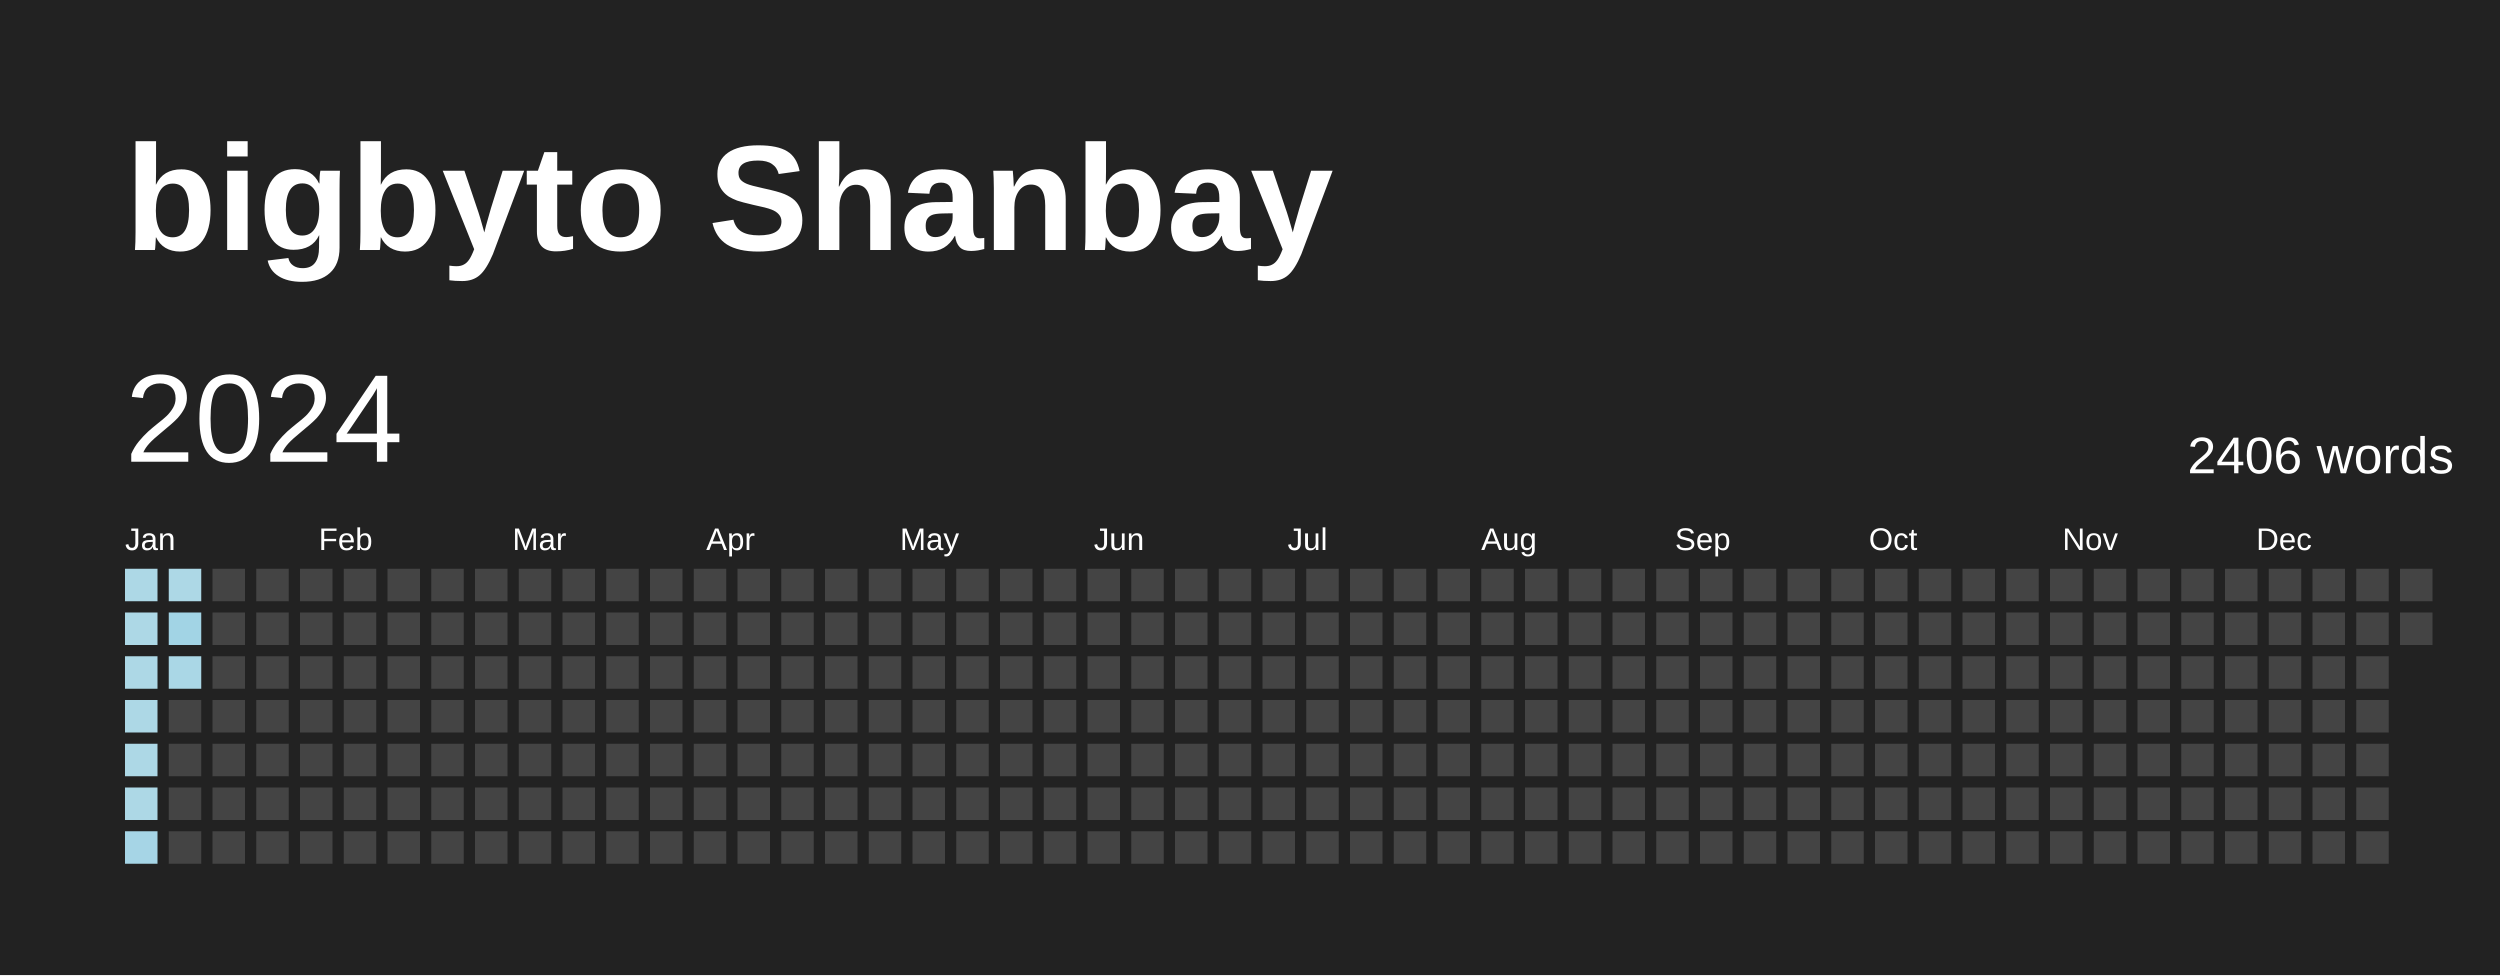
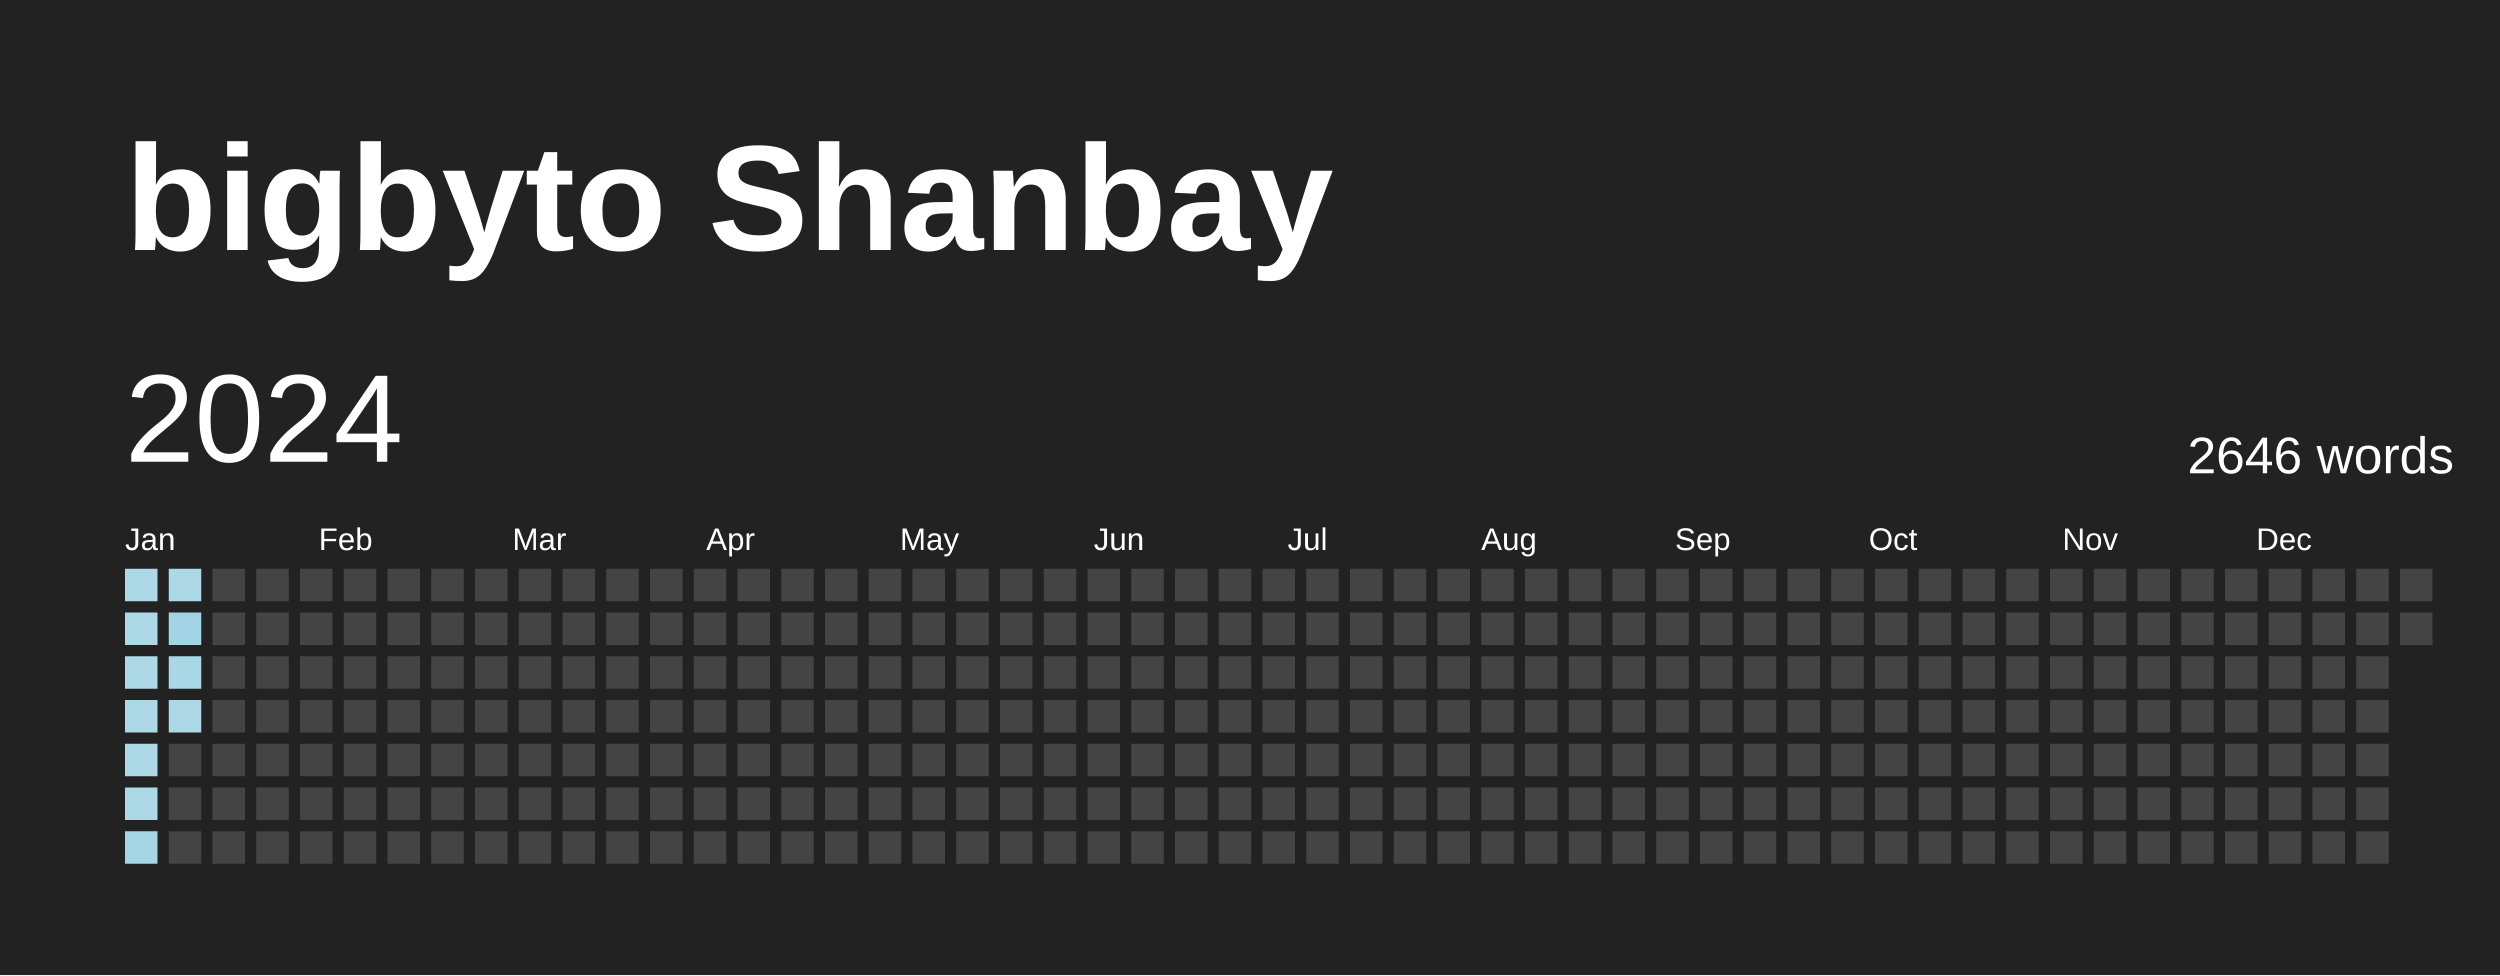
<svg xmlns="http://www.w3.org/2000/svg" baseProfile="full" height="78mm" version="1.1" viewBox="0,0,200,78" width="200mm">
  <defs />
  <rect fill="#222222" height="78" width="200" x="0" y="0" />
  <text fill="#FFFFFF" style="font-size:12px; font-family:Arial; font-weight:bold;" x="10" y="20">bigbyto Shanbay</text>
  <text dominant-baseline="hanging" fill="#FFFFFF" style="font-size:10.0px; font-family:Arial;" x="10" y="30">2024</text>
-   <text dominant-baseline="hanging" fill="#FFFFFF" style="font-size:4.125px; font-family:Arial;" x="175" y="35">2406 words</text>
+   <text dominant-baseline="hanging" fill="#FFFFFF" style="font-size:4.125px; font-family:Arial;" x="175" y="35">2646 words</text>
  <text fill="#FFFFFF" style="font-size:2.5px; font-family:Arial" x="10.0" y="44">Jan</text>
  <text fill="#FFFFFF" style="font-size:2.5px; font-family:Arial" x="25.5" y="44">Feb</text>
  <text fill="#FFFFFF" style="font-size:2.5px; font-family:Arial" x="41.0" y="44">Mar</text>
  <text fill="#FFFFFF" style="font-size:2.5px; font-family:Arial" x="56.5" y="44">Apr</text>
  <text fill="#FFFFFF" style="font-size:2.5px; font-family:Arial" x="72.0" y="44">May</text>
  <text fill="#FFFFFF" style="font-size:2.5px; font-family:Arial" x="87.5" y="44">Jun</text>
  <text fill="#FFFFFF" style="font-size:2.5px; font-family:Arial" x="103.0" y="44">Jul</text>
  <text fill="#FFFFFF" style="font-size:2.5px; font-family:Arial" x="118.5" y="44">Aug</text>
  <text fill="#FFFFFF" style="font-size:2.5px; font-family:Arial" x="134.0" y="44">Sep</text>
  <text fill="#FFFFFF" style="font-size:2.5px; font-family:Arial" x="149.5" y="44">Oct</text>
  <text fill="#FFFFFF" style="font-size:2.5px; font-family:Arial" x="165.0" y="44">Nov</text>
  <text fill="#FFFFFF" style="font-size:2.5px; font-family:Arial" x="180.5" y="44">Dec</text>
  <rect fill="#add8e6" height="2.6" width="2.6" x="10.0" y="45.5" />
  <rect fill="#add8e6" height="2.6" width="2.6" x="10.0" y="49.0" />
  <rect fill="#add8e6" height="2.6" width="2.6" x="10.0" y="52.5" />
  <rect fill="#add8e6" height="2.6" width="2.6" x="10.0" y="56.0" />
  <rect fill="#add8e6" height="2.6" width="2.6" x="10.0" y="59.5" />
  <rect fill="#add8e6" height="2.6" width="2.6" x="10.0" y="63.0" />
  <rect fill="#a6d5e6" height="2.6" width="2.6" x="10.0" y="66.5" />
  <rect fill="#add8e6" height="2.6" width="2.6" x="13.5" y="45.5" />
  <rect fill="#a2d4e5" height="2.6" width="2.6" x="13.5" y="49.0" />
  <rect fill="#aad7e6" height="2.6" width="2.6" x="13.5" y="52.5" />
-   <rect fill="#444444" height="2.6" width="2.6" x="13.5" y="56.0" />
+   <rect fill="#add8e6" height="2.6" width="2.6" x="13.5" y="56.0" />
  <rect fill="#444444" height="2.6" width="2.6" x="13.5" y="59.5" />
  <rect fill="#444444" height="2.6" width="2.6" x="13.5" y="63.0" />
  <rect fill="#444444" height="2.6" width="2.6" x="13.5" y="66.5" />
  <rect fill="#444444" height="2.6" width="2.6" x="17.0" y="45.5" />
  <rect fill="#444444" height="2.6" width="2.6" x="17.0" y="49.0" />
  <rect fill="#444444" height="2.6" width="2.6" x="17.0" y="52.5" />
  <rect fill="#444444" height="2.6" width="2.6" x="17.0" y="56.0" />
  <rect fill="#444444" height="2.6" width="2.6" x="17.0" y="59.5" />
  <rect fill="#444444" height="2.6" width="2.6" x="17.0" y="63.0" />
  <rect fill="#444444" height="2.6" width="2.6" x="17.0" y="66.5" />
  <rect fill="#444444" height="2.6" width="2.6" x="20.5" y="45.5" />
  <rect fill="#444444" height="2.6" width="2.6" x="20.5" y="49.0" />
  <rect fill="#444444" height="2.6" width="2.6" x="20.5" y="52.5" />
  <rect fill="#444444" height="2.6" width="2.6" x="20.5" y="56.0" />
  <rect fill="#444444" height="2.6" width="2.6" x="20.5" y="59.5" />
  <rect fill="#444444" height="2.6" width="2.6" x="20.5" y="63.0" />
  <rect fill="#444444" height="2.6" width="2.6" x="20.5" y="66.5" />
  <rect fill="#444444" height="2.6" width="2.6" x="24.0" y="45.5" />
  <rect fill="#444444" height="2.6" width="2.6" x="24.0" y="49.0" />
  <rect fill="#444444" height="2.6" width="2.6" x="24.0" y="52.5" />
  <rect fill="#444444" height="2.6" width="2.6" x="24.0" y="56.0" />
  <rect fill="#444444" height="2.6" width="2.6" x="24.0" y="59.5" />
  <rect fill="#444444" height="2.6" width="2.6" x="24.0" y="63.0" />
  <rect fill="#444444" height="2.6" width="2.6" x="24.0" y="66.5" />
  <rect fill="#444444" height="2.6" width="2.6" x="27.5" y="45.5" />
  <rect fill="#444444" height="2.6" width="2.6" x="27.5" y="49.0" />
  <rect fill="#444444" height="2.6" width="2.6" x="27.5" y="52.5" />
  <rect fill="#444444" height="2.6" width="2.6" x="27.5" y="56.0" />
  <rect fill="#444444" height="2.6" width="2.6" x="27.5" y="59.5" />
  <rect fill="#444444" height="2.6" width="2.6" x="27.5" y="63.0" />
  <rect fill="#444444" height="2.6" width="2.6" x="27.5" y="66.5" />
  <rect fill="#444444" height="2.6" width="2.6" x="31.0" y="45.5" />
  <rect fill="#444444" height="2.6" width="2.6" x="31.0" y="49.0" />
  <rect fill="#444444" height="2.6" width="2.6" x="31.0" y="52.5" />
  <rect fill="#444444" height="2.6" width="2.6" x="31.0" y="56.0" />
  <rect fill="#444444" height="2.6" width="2.6" x="31.0" y="59.5" />
  <rect fill="#444444" height="2.6" width="2.6" x="31.0" y="63.0" />
  <rect fill="#444444" height="2.6" width="2.6" x="31.0" y="66.5" />
  <rect fill="#444444" height="2.6" width="2.6" x="34.5" y="45.5" />
  <rect fill="#444444" height="2.6" width="2.6" x="34.5" y="49.0" />
  <rect fill="#444444" height="2.6" width="2.6" x="34.5" y="52.5" />
  <rect fill="#444444" height="2.6" width="2.6" x="34.5" y="56.0" />
  <rect fill="#444444" height="2.6" width="2.6" x="34.5" y="59.5" />
  <rect fill="#444444" height="2.6" width="2.6" x="34.5" y="63.0" />
  <rect fill="#444444" height="2.6" width="2.6" x="34.5" y="66.5" />
  <rect fill="#444444" height="2.6" width="2.6" x="38.0" y="45.5" />
  <rect fill="#444444" height="2.6" width="2.6" x="38.0" y="49.0" />
  <rect fill="#444444" height="2.6" width="2.6" x="38.0" y="52.5" />
  <rect fill="#444444" height="2.6" width="2.6" x="38.0" y="56.0" />
  <rect fill="#444444" height="2.6" width="2.6" x="38.0" y="59.5" />
  <rect fill="#444444" height="2.6" width="2.6" x="38.0" y="63.0" />
  <rect fill="#444444" height="2.6" width="2.6" x="38.0" y="66.5" />
  <rect fill="#444444" height="2.6" width="2.6" x="41.5" y="45.5" />
  <rect fill="#444444" height="2.6" width="2.6" x="41.5" y="49.0" />
  <rect fill="#444444" height="2.6" width="2.6" x="41.5" y="52.5" />
  <rect fill="#444444" height="2.6" width="2.6" x="41.5" y="56.0" />
  <rect fill="#444444" height="2.6" width="2.6" x="41.5" y="59.5" />
  <rect fill="#444444" height="2.6" width="2.6" x="41.5" y="63.0" />
  <rect fill="#444444" height="2.6" width="2.6" x="41.5" y="66.5" />
  <rect fill="#444444" height="2.6" width="2.6" x="45.0" y="45.5" />
  <rect fill="#444444" height="2.6" width="2.6" x="45.0" y="49.0" />
  <rect fill="#444444" height="2.6" width="2.6" x="45.0" y="52.5" />
  <rect fill="#444444" height="2.6" width="2.6" x="45.0" y="56.0" />
  <rect fill="#444444" height="2.6" width="2.6" x="45.0" y="59.5" />
  <rect fill="#444444" height="2.6" width="2.6" x="45.0" y="63.0" />
  <rect fill="#444444" height="2.6" width="2.6" x="45.0" y="66.5" />
  <rect fill="#444444" height="2.6" width="2.6" x="48.5" y="45.5" />
  <rect fill="#444444" height="2.6" width="2.6" x="48.5" y="49.0" />
  <rect fill="#444444" height="2.6" width="2.6" x="48.5" y="52.5" />
  <rect fill="#444444" height="2.6" width="2.6" x="48.5" y="56.0" />
  <rect fill="#444444" height="2.6" width="2.6" x="48.5" y="59.5" />
  <rect fill="#444444" height="2.6" width="2.6" x="48.5" y="63.0" />
  <rect fill="#444444" height="2.6" width="2.6" x="48.5" y="66.5" />
  <rect fill="#444444" height="2.6" width="2.6" x="52.0" y="45.5" />
  <rect fill="#444444" height="2.6" width="2.6" x="52.0" y="49.0" />
  <rect fill="#444444" height="2.6" width="2.6" x="52.0" y="52.5" />
  <rect fill="#444444" height="2.6" width="2.6" x="52.0" y="56.0" />
  <rect fill="#444444" height="2.6" width="2.6" x="52.0" y="59.5" />
  <rect fill="#444444" height="2.6" width="2.6" x="52.0" y="63.0" />
  <rect fill="#444444" height="2.6" width="2.6" x="52.0" y="66.5" />
  <rect fill="#444444" height="2.6" width="2.6" x="55.5" y="45.5" />
  <rect fill="#444444" height="2.6" width="2.6" x="55.5" y="49.0" />
  <rect fill="#444444" height="2.6" width="2.6" x="55.5" y="52.5" />
  <rect fill="#444444" height="2.6" width="2.6" x="55.5" y="56.0" />
  <rect fill="#444444" height="2.6" width="2.6" x="55.5" y="59.5" />
  <rect fill="#444444" height="2.6" width="2.6" x="55.5" y="63.0" />
  <rect fill="#444444" height="2.6" width="2.6" x="55.5" y="66.5" />
  <rect fill="#444444" height="2.6" width="2.6" x="59.0" y="45.5" />
  <rect fill="#444444" height="2.6" width="2.6" x="59.0" y="49.0" />
  <rect fill="#444444" height="2.6" width="2.6" x="59.0" y="52.5" />
  <rect fill="#444444" height="2.6" width="2.6" x="59.0" y="56.0" />
  <rect fill="#444444" height="2.6" width="2.6" x="59.0" y="59.5" />
  <rect fill="#444444" height="2.6" width="2.6" x="59.0" y="63.0" />
  <rect fill="#444444" height="2.6" width="2.6" x="59.0" y="66.5" />
  <rect fill="#444444" height="2.6" width="2.6" x="62.5" y="45.5" />
  <rect fill="#444444" height="2.6" width="2.6" x="62.5" y="49.0" />
  <rect fill="#444444" height="2.6" width="2.6" x="62.5" y="52.5" />
  <rect fill="#444444" height="2.6" width="2.6" x="62.5" y="56.0" />
  <rect fill="#444444" height="2.6" width="2.6" x="62.5" y="59.5" />
  <rect fill="#444444" height="2.6" width="2.6" x="62.5" y="63.0" />
  <rect fill="#444444" height="2.6" width="2.6" x="62.5" y="66.5" />
  <rect fill="#444444" height="2.6" width="2.6" x="66.0" y="45.5" />
  <rect fill="#444444" height="2.6" width="2.6" x="66.0" y="49.0" />
  <rect fill="#444444" height="2.6" width="2.6" x="66.0" y="52.5" />
  <rect fill="#444444" height="2.6" width="2.6" x="66.0" y="56.0" />
  <rect fill="#444444" height="2.6" width="2.6" x="66.0" y="59.5" />
  <rect fill="#444444" height="2.6" width="2.6" x="66.0" y="63.0" />
  <rect fill="#444444" height="2.6" width="2.6" x="66.0" y="66.5" />
  <rect fill="#444444" height="2.6" width="2.6" x="69.5" y="45.5" />
  <rect fill="#444444" height="2.6" width="2.6" x="69.5" y="49.0" />
  <rect fill="#444444" height="2.6" width="2.6" x="69.5" y="52.5" />
  <rect fill="#444444" height="2.6" width="2.6" x="69.5" y="56.0" />
  <rect fill="#444444" height="2.6" width="2.6" x="69.5" y="59.5" />
  <rect fill="#444444" height="2.6" width="2.6" x="69.5" y="63.0" />
  <rect fill="#444444" height="2.6" width="2.6" x="69.5" y="66.5" />
  <rect fill="#444444" height="2.6" width="2.6" x="73.0" y="45.5" />
  <rect fill="#444444" height="2.6" width="2.6" x="73.0" y="49.0" />
  <rect fill="#444444" height="2.6" width="2.6" x="73.0" y="52.5" />
  <rect fill="#444444" height="2.6" width="2.6" x="73.0" y="56.0" />
  <rect fill="#444444" height="2.6" width="2.6" x="73.0" y="59.5" />
  <rect fill="#444444" height="2.6" width="2.6" x="73.0" y="63.0" />
  <rect fill="#444444" height="2.6" width="2.6" x="73.0" y="66.5" />
  <rect fill="#444444" height="2.6" width="2.6" x="76.5" y="45.5" />
  <rect fill="#444444" height="2.6" width="2.6" x="76.5" y="49.0" />
  <rect fill="#444444" height="2.6" width="2.6" x="76.5" y="52.5" />
  <rect fill="#444444" height="2.6" width="2.6" x="76.5" y="56.0" />
  <rect fill="#444444" height="2.6" width="2.6" x="76.5" y="59.5" />
  <rect fill="#444444" height="2.6" width="2.6" x="76.5" y="63.0" />
  <rect fill="#444444" height="2.6" width="2.6" x="76.5" y="66.5" />
  <rect fill="#444444" height="2.6" width="2.6" x="80.0" y="45.5" />
  <rect fill="#444444" height="2.6" width="2.6" x="80.0" y="49.0" />
  <rect fill="#444444" height="2.6" width="2.6" x="80.0" y="52.5" />
  <rect fill="#444444" height="2.6" width="2.6" x="80.0" y="56.0" />
  <rect fill="#444444" height="2.6" width="2.6" x="80.0" y="59.5" />
  <rect fill="#444444" height="2.6" width="2.6" x="80.0" y="63.0" />
  <rect fill="#444444" height="2.6" width="2.6" x="80.0" y="66.5" />
  <rect fill="#444444" height="2.6" width="2.6" x="83.5" y="45.5" />
  <rect fill="#444444" height="2.6" width="2.6" x="83.5" y="49.0" />
  <rect fill="#444444" height="2.6" width="2.6" x="83.5" y="52.5" />
  <rect fill="#444444" height="2.6" width="2.6" x="83.5" y="56.0" />
  <rect fill="#444444" height="2.6" width="2.6" x="83.5" y="59.5" />
  <rect fill="#444444" height="2.6" width="2.6" x="83.5" y="63.0" />
  <rect fill="#444444" height="2.6" width="2.6" x="83.5" y="66.5" />
  <rect fill="#444444" height="2.6" width="2.6" x="87.0" y="45.5" />
  <rect fill="#444444" height="2.6" width="2.6" x="87.0" y="49.0" />
  <rect fill="#444444" height="2.6" width="2.6" x="87.0" y="52.5" />
  <rect fill="#444444" height="2.6" width="2.6" x="87.0" y="56.0" />
  <rect fill="#444444" height="2.6" width="2.6" x="87.0" y="59.5" />
  <rect fill="#444444" height="2.6" width="2.6" x="87.0" y="63.0" />
  <rect fill="#444444" height="2.6" width="2.6" x="87.0" y="66.5" />
  <rect fill="#444444" height="2.6" width="2.6" x="90.5" y="45.5" />
  <rect fill="#444444" height="2.6" width="2.6" x="90.5" y="49.0" />
  <rect fill="#444444" height="2.6" width="2.6" x="90.5" y="52.5" />
  <rect fill="#444444" height="2.6" width="2.6" x="90.5" y="56.0" />
  <rect fill="#444444" height="2.6" width="2.6" x="90.5" y="59.5" />
  <rect fill="#444444" height="2.6" width="2.6" x="90.5" y="63.0" />
  <rect fill="#444444" height="2.6" width="2.6" x="90.5" y="66.5" />
  <rect fill="#444444" height="2.6" width="2.6" x="94.0" y="45.5" />
  <rect fill="#444444" height="2.6" width="2.6" x="94.0" y="49.0" />
  <rect fill="#444444" height="2.6" width="2.6" x="94.0" y="52.5" />
  <rect fill="#444444" height="2.6" width="2.6" x="94.0" y="56.0" />
  <rect fill="#444444" height="2.6" width="2.6" x="94.0" y="59.5" />
  <rect fill="#444444" height="2.6" width="2.6" x="94.0" y="63.0" />
  <rect fill="#444444" height="2.6" width="2.6" x="94.0" y="66.5" />
  <rect fill="#444444" height="2.6" width="2.6" x="97.5" y="45.5" />
  <rect fill="#444444" height="2.6" width="2.6" x="97.5" y="49.0" />
  <rect fill="#444444" height="2.6" width="2.6" x="97.5" y="52.5" />
  <rect fill="#444444" height="2.6" width="2.6" x="97.5" y="56.0" />
  <rect fill="#444444" height="2.6" width="2.6" x="97.5" y="59.5" />
  <rect fill="#444444" height="2.6" width="2.6" x="97.5" y="63.0" />
  <rect fill="#444444" height="2.6" width="2.6" x="97.5" y="66.5" />
  <rect fill="#444444" height="2.6" width="2.6" x="101.0" y="45.5" />
  <rect fill="#444444" height="2.6" width="2.6" x="101.0" y="49.0" />
  <rect fill="#444444" height="2.6" width="2.6" x="101.0" y="52.5" />
  <rect fill="#444444" height="2.6" width="2.6" x="101.0" y="56.0" />
  <rect fill="#444444" height="2.6" width="2.6" x="101.0" y="59.5" />
  <rect fill="#444444" height="2.6" width="2.6" x="101.0" y="63.0" />
  <rect fill="#444444" height="2.6" width="2.6" x="101.0" y="66.5" />
  <rect fill="#444444" height="2.6" width="2.6" x="104.5" y="45.5" />
  <rect fill="#444444" height="2.6" width="2.6" x="104.5" y="49.0" />
  <rect fill="#444444" height="2.6" width="2.6" x="104.5" y="52.5" />
  <rect fill="#444444" height="2.6" width="2.6" x="104.5" y="56.0" />
  <rect fill="#444444" height="2.6" width="2.6" x="104.5" y="59.5" />
  <rect fill="#444444" height="2.6" width="2.6" x="104.5" y="63.0" />
  <rect fill="#444444" height="2.6" width="2.6" x="104.5" y="66.5" />
  <rect fill="#444444" height="2.6" width="2.6" x="108.0" y="45.5" />
  <rect fill="#444444" height="2.6" width="2.6" x="108.0" y="49.0" />
  <rect fill="#444444" height="2.6" width="2.6" x="108.0" y="52.5" />
  <rect fill="#444444" height="2.6" width="2.6" x="108.0" y="56.0" />
  <rect fill="#444444" height="2.6" width="2.6" x="108.0" y="59.5" />
  <rect fill="#444444" height="2.6" width="2.6" x="108.0" y="63.0" />
  <rect fill="#444444" height="2.6" width="2.6" x="108.0" y="66.5" />
  <rect fill="#444444" height="2.6" width="2.6" x="111.5" y="45.5" />
  <rect fill="#444444" height="2.6" width="2.6" x="111.5" y="49.0" />
  <rect fill="#444444" height="2.6" width="2.6" x="111.5" y="52.5" />
  <rect fill="#444444" height="2.6" width="2.6" x="111.5" y="56.0" />
  <rect fill="#444444" height="2.6" width="2.6" x="111.5" y="59.5" />
  <rect fill="#444444" height="2.6" width="2.6" x="111.5" y="63.0" />
  <rect fill="#444444" height="2.6" width="2.6" x="111.5" y="66.5" />
  <rect fill="#444444" height="2.6" width="2.6" x="115.0" y="45.5" />
  <rect fill="#444444" height="2.6" width="2.6" x="115.0" y="49.0" />
  <rect fill="#444444" height="2.6" width="2.6" x="115.0" y="52.5" />
  <rect fill="#444444" height="2.6" width="2.6" x="115.0" y="56.0" />
  <rect fill="#444444" height="2.6" width="2.6" x="115.0" y="59.5" />
  <rect fill="#444444" height="2.6" width="2.6" x="115.0" y="63.0" />
  <rect fill="#444444" height="2.6" width="2.6" x="115.0" y="66.5" />
  <rect fill="#444444" height="2.6" width="2.6" x="118.5" y="45.5" />
  <rect fill="#444444" height="2.6" width="2.6" x="118.5" y="49.0" />
  <rect fill="#444444" height="2.6" width="2.6" x="118.5" y="52.5" />
  <rect fill="#444444" height="2.6" width="2.6" x="118.5" y="56.0" />
  <rect fill="#444444" height="2.6" width="2.6" x="118.5" y="59.5" />
  <rect fill="#444444" height="2.6" width="2.6" x="118.5" y="63.0" />
  <rect fill="#444444" height="2.6" width="2.6" x="118.5" y="66.5" />
  <rect fill="#444444" height="2.6" width="2.6" x="122.0" y="45.5" />
  <rect fill="#444444" height="2.6" width="2.6" x="122.0" y="49.0" />
  <rect fill="#444444" height="2.6" width="2.6" x="122.0" y="52.5" />
  <rect fill="#444444" height="2.6" width="2.6" x="122.0" y="56.0" />
  <rect fill="#444444" height="2.6" width="2.6" x="122.0" y="59.5" />
  <rect fill="#444444" height="2.6" width="2.6" x="122.0" y="63.0" />
  <rect fill="#444444" height="2.6" width="2.6" x="122.0" y="66.5" />
  <rect fill="#444444" height="2.6" width="2.6" x="125.5" y="45.5" />
  <rect fill="#444444" height="2.6" width="2.6" x="125.5" y="49.0" />
  <rect fill="#444444" height="2.6" width="2.6" x="125.5" y="52.5" />
  <rect fill="#444444" height="2.6" width="2.6" x="125.5" y="56.0" />
  <rect fill="#444444" height="2.6" width="2.6" x="125.5" y="59.5" />
  <rect fill="#444444" height="2.6" width="2.6" x="125.5" y="63.0" />
  <rect fill="#444444" height="2.6" width="2.6" x="125.5" y="66.5" />
  <rect fill="#444444" height="2.6" width="2.6" x="129.0" y="45.5" />
  <rect fill="#444444" height="2.6" width="2.6" x="129.0" y="49.0" />
  <rect fill="#444444" height="2.6" width="2.6" x="129.0" y="52.5" />
  <rect fill="#444444" height="2.6" width="2.6" x="129.0" y="56.0" />
  <rect fill="#444444" height="2.6" width="2.6" x="129.0" y="59.5" />
  <rect fill="#444444" height="2.6" width="2.6" x="129.0" y="63.0" />
  <rect fill="#444444" height="2.6" width="2.6" x="129.0" y="66.5" />
  <rect fill="#444444" height="2.6" width="2.6" x="132.5" y="45.5" />
  <rect fill="#444444" height="2.6" width="2.6" x="132.5" y="49.0" />
  <rect fill="#444444" height="2.6" width="2.6" x="132.5" y="52.5" />
  <rect fill="#444444" height="2.6" width="2.6" x="132.5" y="56.0" />
  <rect fill="#444444" height="2.6" width="2.6" x="132.5" y="59.5" />
  <rect fill="#444444" height="2.6" width="2.6" x="132.5" y="63.0" />
  <rect fill="#444444" height="2.6" width="2.6" x="132.5" y="66.5" />
  <rect fill="#444444" height="2.6" width="2.6" x="136.0" y="45.5" />
  <rect fill="#444444" height="2.6" width="2.6" x="136.0" y="49.0" />
  <rect fill="#444444" height="2.6" width="2.6" x="136.0" y="52.5" />
  <rect fill="#444444" height="2.6" width="2.6" x="136.0" y="56.0" />
  <rect fill="#444444" height="2.6" width="2.6" x="136.0" y="59.5" />
  <rect fill="#444444" height="2.6" width="2.6" x="136.0" y="63.0" />
  <rect fill="#444444" height="2.6" width="2.6" x="136.0" y="66.5" />
  <rect fill="#444444" height="2.6" width="2.6" x="139.5" y="45.5" />
  <rect fill="#444444" height="2.6" width="2.6" x="139.5" y="49.0" />
  <rect fill="#444444" height="2.6" width="2.6" x="139.5" y="52.5" />
  <rect fill="#444444" height="2.6" width="2.6" x="139.5" y="56.0" />
  <rect fill="#444444" height="2.6" width="2.6" x="139.5" y="59.5" />
  <rect fill="#444444" height="2.6" width="2.6" x="139.5" y="63.0" />
  <rect fill="#444444" height="2.6" width="2.6" x="139.5" y="66.5" />
  <rect fill="#444444" height="2.6" width="2.6" x="143.0" y="45.5" />
  <rect fill="#444444" height="2.6" width="2.6" x="143.0" y="49.0" />
  <rect fill="#444444" height="2.6" width="2.6" x="143.0" y="52.5" />
  <rect fill="#444444" height="2.6" width="2.6" x="143.0" y="56.0" />
  <rect fill="#444444" height="2.6" width="2.6" x="143.0" y="59.5" />
  <rect fill="#444444" height="2.6" width="2.6" x="143.0" y="63.0" />
  <rect fill="#444444" height="2.6" width="2.6" x="143.0" y="66.5" />
  <rect fill="#444444" height="2.6" width="2.6" x="146.5" y="45.5" />
  <rect fill="#444444" height="2.6" width="2.6" x="146.5" y="49.0" />
  <rect fill="#444444" height="2.6" width="2.6" x="146.5" y="52.5" />
  <rect fill="#444444" height="2.6" width="2.6" x="146.5" y="56.0" />
  <rect fill="#444444" height="2.6" width="2.6" x="146.5" y="59.5" />
  <rect fill="#444444" height="2.6" width="2.6" x="146.5" y="63.0" />
  <rect fill="#444444" height="2.6" width="2.6" x="146.5" y="66.5" />
  <rect fill="#444444" height="2.6" width="2.6" x="150.0" y="45.5" />
  <rect fill="#444444" height="2.6" width="2.6" x="150.0" y="49.0" />
  <rect fill="#444444" height="2.6" width="2.6" x="150.0" y="52.5" />
  <rect fill="#444444" height="2.6" width="2.6" x="150.0" y="56.0" />
  <rect fill="#444444" height="2.6" width="2.6" x="150.0" y="59.5" />
  <rect fill="#444444" height="2.6" width="2.6" x="150.0" y="63.0" />
  <rect fill="#444444" height="2.6" width="2.6" x="150.0" y="66.5" />
  <rect fill="#444444" height="2.6" width="2.6" x="153.5" y="45.5" />
  <rect fill="#444444" height="2.6" width="2.6" x="153.5" y="49.0" />
  <rect fill="#444444" height="2.6" width="2.6" x="153.5" y="52.5" />
  <rect fill="#444444" height="2.6" width="2.6" x="153.5" y="56.0" />
  <rect fill="#444444" height="2.6" width="2.6" x="153.5" y="59.5" />
  <rect fill="#444444" height="2.6" width="2.6" x="153.5" y="63.0" />
  <rect fill="#444444" height="2.6" width="2.6" x="153.5" y="66.5" />
  <rect fill="#444444" height="2.6" width="2.6" x="157.0" y="45.5" />
  <rect fill="#444444" height="2.6" width="2.6" x="157.0" y="49.0" />
  <rect fill="#444444" height="2.6" width="2.6" x="157.0" y="52.5" />
  <rect fill="#444444" height="2.6" width="2.6" x="157.0" y="56.0" />
  <rect fill="#444444" height="2.6" width="2.6" x="157.0" y="59.5" />
  <rect fill="#444444" height="2.6" width="2.6" x="157.0" y="63.0" />
  <rect fill="#444444" height="2.6" width="2.6" x="157.0" y="66.5" />
  <rect fill="#444444" height="2.6" width="2.6" x="160.5" y="45.5" />
  <rect fill="#444444" height="2.6" width="2.6" x="160.5" y="49.0" />
  <rect fill="#444444" height="2.6" width="2.6" x="160.5" y="52.5" />
  <rect fill="#444444" height="2.6" width="2.6" x="160.5" y="56.0" />
  <rect fill="#444444" height="2.6" width="2.6" x="160.5" y="59.5" />
  <rect fill="#444444" height="2.6" width="2.6" x="160.5" y="63.0" />
  <rect fill="#444444" height="2.6" width="2.6" x="160.5" y="66.5" />
  <rect fill="#444444" height="2.6" width="2.6" x="164.0" y="45.5" />
  <rect fill="#444444" height="2.6" width="2.6" x="164.0" y="49.0" />
  <rect fill="#444444" height="2.6" width="2.6" x="164.0" y="52.5" />
  <rect fill="#444444" height="2.6" width="2.6" x="164.0" y="56.0" />
  <rect fill="#444444" height="2.6" width="2.6" x="164.0" y="59.5" />
  <rect fill="#444444" height="2.6" width="2.6" x="164.0" y="63.0" />
  <rect fill="#444444" height="2.6" width="2.6" x="164.0" y="66.5" />
  <rect fill="#444444" height="2.6" width="2.6" x="167.5" y="45.5" />
  <rect fill="#444444" height="2.6" width="2.6" x="167.5" y="49.0" />
  <rect fill="#444444" height="2.6" width="2.6" x="167.5" y="52.5" />
  <rect fill="#444444" height="2.6" width="2.6" x="167.5" y="56.0" />
  <rect fill="#444444" height="2.6" width="2.6" x="167.5" y="59.5" />
  <rect fill="#444444" height="2.6" width="2.6" x="167.5" y="63.0" />
  <rect fill="#444444" height="2.6" width="2.6" x="167.5" y="66.5" />
  <rect fill="#444444" height="2.6" width="2.6" x="171.0" y="45.5" />
  <rect fill="#444444" height="2.6" width="2.6" x="171.0" y="49.0" />
  <rect fill="#444444" height="2.6" width="2.6" x="171.0" y="52.5" />
  <rect fill="#444444" height="2.6" width="2.6" x="171.0" y="56.0" />
  <rect fill="#444444" height="2.6" width="2.6" x="171.0" y="59.5" />
  <rect fill="#444444" height="2.6" width="2.6" x="171.0" y="63.0" />
  <rect fill="#444444" height="2.6" width="2.6" x="171.0" y="66.5" />
  <rect fill="#444444" height="2.6" width="2.6" x="174.5" y="45.5" />
  <rect fill="#444444" height="2.6" width="2.6" x="174.5" y="49.0" />
  <rect fill="#444444" height="2.6" width="2.6" x="174.5" y="52.5" />
  <rect fill="#444444" height="2.6" width="2.6" x="174.5" y="56.0" />
  <rect fill="#444444" height="2.6" width="2.6" x="174.5" y="59.5" />
  <rect fill="#444444" height="2.6" width="2.6" x="174.5" y="63.0" />
  <rect fill="#444444" height="2.6" width="2.6" x="174.5" y="66.5" />
  <rect fill="#444444" height="2.6" width="2.6" x="178.0" y="45.5" />
  <rect fill="#444444" height="2.6" width="2.6" x="178.0" y="49.0" />
  <rect fill="#444444" height="2.6" width="2.6" x="178.0" y="52.5" />
  <rect fill="#444444" height="2.6" width="2.6" x="178.0" y="56.0" />
  <rect fill="#444444" height="2.6" width="2.6" x="178.0" y="59.5" />
  <rect fill="#444444" height="2.6" width="2.6" x="178.0" y="63.0" />
  <rect fill="#444444" height="2.6" width="2.6" x="178.0" y="66.5" />
  <rect fill="#444444" height="2.6" width="2.6" x="181.5" y="45.5" />
  <rect fill="#444444" height="2.6" width="2.6" x="181.5" y="49.0" />
  <rect fill="#444444" height="2.6" width="2.6" x="181.5" y="52.5" />
  <rect fill="#444444" height="2.6" width="2.6" x="181.5" y="56.0" />
  <rect fill="#444444" height="2.6" width="2.6" x="181.5" y="59.5" />
  <rect fill="#444444" height="2.6" width="2.6" x="181.5" y="63.0" />
  <rect fill="#444444" height="2.6" width="2.6" x="181.5" y="66.5" />
  <rect fill="#444444" height="2.6" width="2.6" x="185.0" y="45.5" />
  <rect fill="#444444" height="2.6" width="2.6" x="185.0" y="49.0" />
  <rect fill="#444444" height="2.6" width="2.6" x="185.0" y="52.5" />
  <rect fill="#444444" height="2.6" width="2.6" x="185.0" y="56.0" />
  <rect fill="#444444" height="2.6" width="2.6" x="185.0" y="59.5" />
  <rect fill="#444444" height="2.6" width="2.6" x="185.0" y="63.0" />
  <rect fill="#444444" height="2.6" width="2.6" x="185.0" y="66.5" />
  <rect fill="#444444" height="2.6" width="2.6" x="188.5" y="45.5" />
  <rect fill="#444444" height="2.6" width="2.6" x="188.5" y="49.0" />
  <rect fill="#444444" height="2.6" width="2.6" x="188.5" y="52.5" />
  <rect fill="#444444" height="2.6" width="2.6" x="188.5" y="56.0" />
  <rect fill="#444444" height="2.6" width="2.6" x="188.5" y="59.5" />
  <rect fill="#444444" height="2.6" width="2.6" x="188.5" y="63.0" />
  <rect fill="#444444" height="2.6" width="2.6" x="188.5" y="66.5" />
  <rect fill="#444444" height="2.6" width="2.6" x="192.0" y="45.5" />
  <rect fill="#444444" height="2.6" width="2.6" x="192.0" y="49.0" />
</svg>
